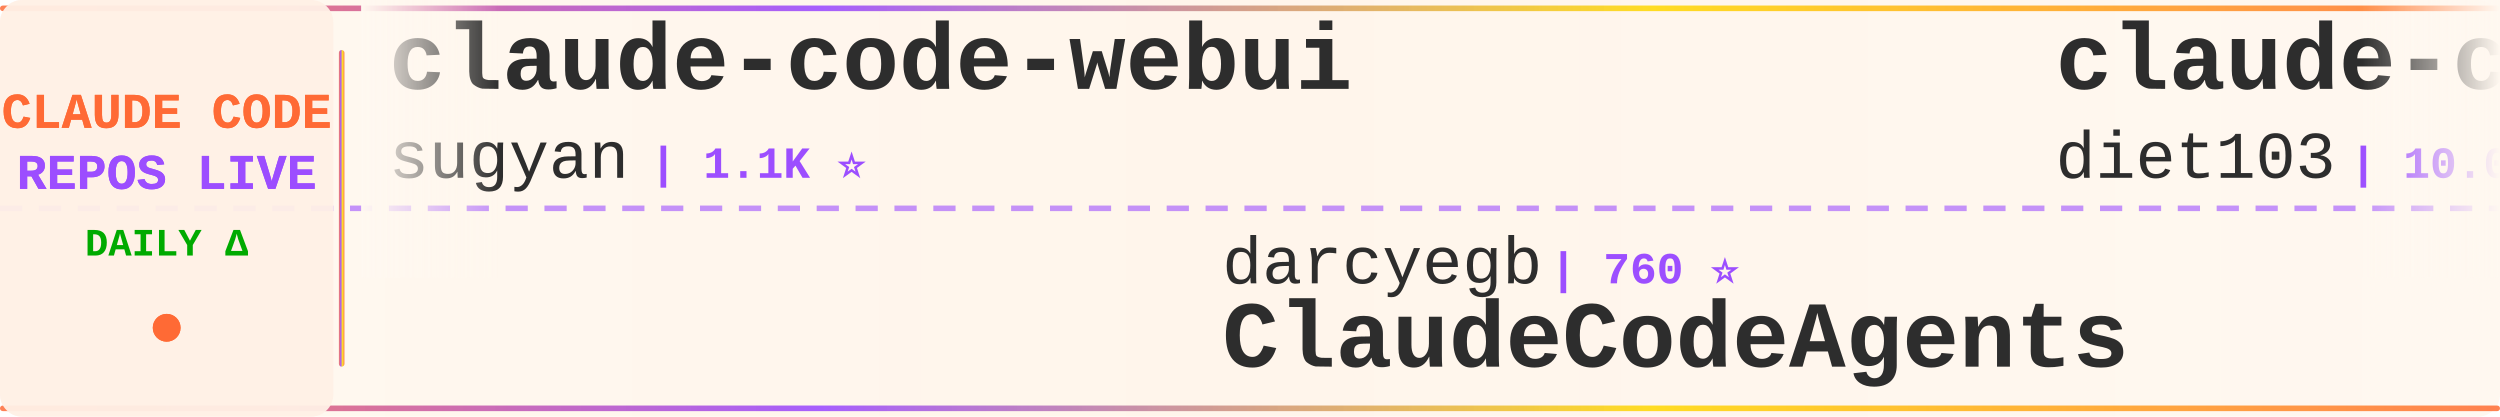
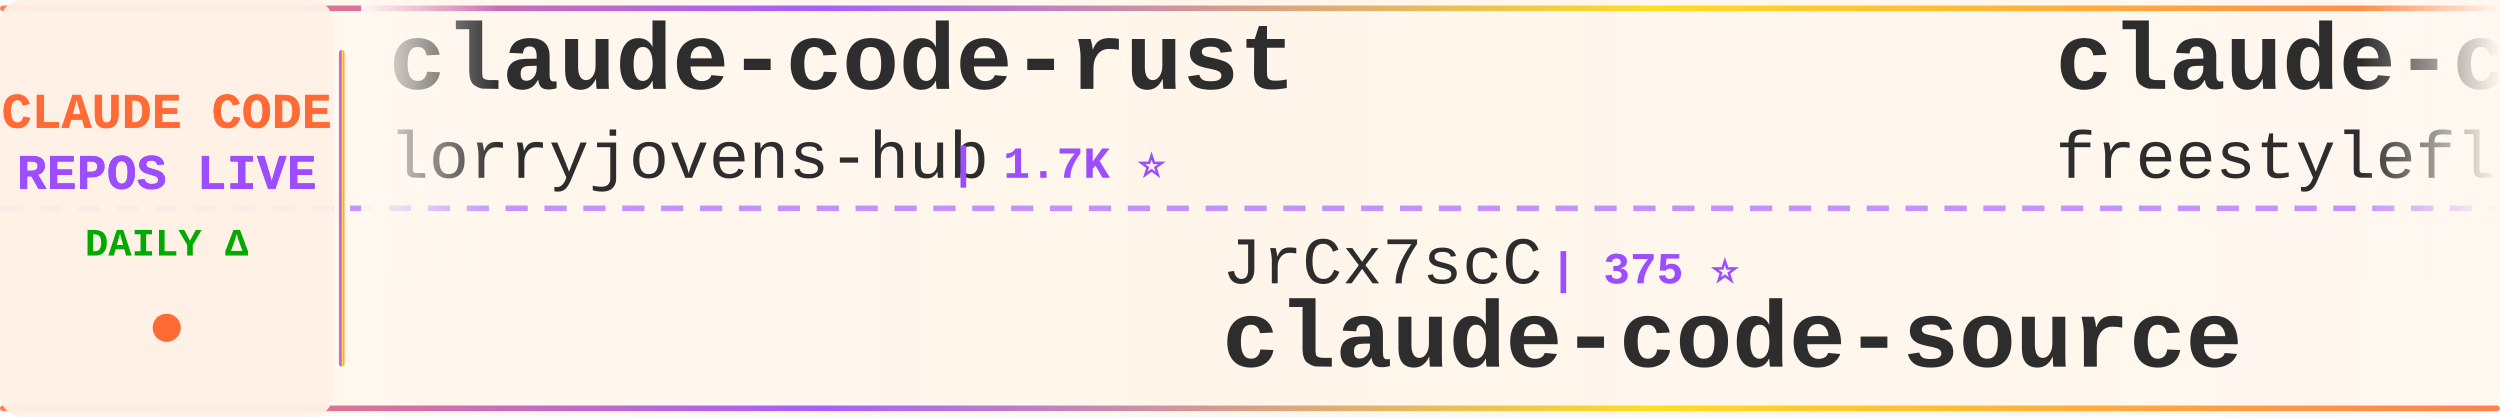
<svg xmlns="http://www.w3.org/2000/svg" width="900" height="150">
  <defs>
    <linearGradient id="tickerBg" x1="0%" y1="0%" x2="100%" y2="0%">
      <stop offset="0%" style="stop-color:#fff8f0;stop-opacity:0.98" />
      <stop offset="50%" style="stop-color:#fff5eb;stop-opacity:1" />
      <stop offset="100%" style="stop-color:#fff8f0;stop-opacity:0.98" />
    </linearGradient>
    <linearGradient id="borderGrad" x1="0%" y1="0%" x2="100%" y2="0%">
      <stop offset="0%" style="stop-color:#FF6B35;stop-opacity:0.85">
        <animate attributeName="stop-opacity" values="0.85;1;0.85" dur="2s" repeatCount="indefinite" />
      </stop>
      <stop offset="33%" style="stop-color:#9C4EFF;stop-opacity:0.9">
        <animate attributeName="stop-opacity" values="0.9;1;0.9" dur="2.2s" repeatCount="indefinite" />
      </stop>
      <stop offset="66%" style="stop-color:#FFD700;stop-opacity:0.85">
        <animate attributeName="stop-opacity" values="0.85;1;0.85" dur="1.8s" repeatCount="indefinite" />
      </stop>
      <stop offset="100%" style="stop-color:#FF6B35;stop-opacity:0.85">
        <animate attributeName="stop-opacity" values="0.85;1;0.85" dur="2s" repeatCount="indefinite" />
      </stop>
    </linearGradient>
    <filter id="textGlow">
      <feGaussianBlur stdDeviation="0.15" result="coloredBlur" />
      <feMerge>
        <feMergeNode in="coloredBlur" />
        <feMergeNode in="SourceGraphic" />
      </feMerge>
    </filter>
    <filter id="metricGlow">
      <feGaussianBlur stdDeviation="0.2" result="coloredBlur" />
      <feMerge>
        <feMergeNode in="coloredBlur" />
        <feMergeNode in="SourceGraphic" />
      </feMerge>
    </filter>
    <linearGradient id="leftFade" x1="0%" y1="0%" x2="100%" y2="0%">
      <stop offset="0%" style="stop-color:#fff8f0;stop-opacity:1" />
      <stop offset="100%" style="stop-color:#fff8f0;stop-opacity:0" />
    </linearGradient>
    <linearGradient id="rightFade" x1="0%" y1="0%" x2="100%" y2="0%">
      <stop offset="0%" style="stop-color:#fff8f0;stop-opacity:0" />
      <stop offset="100%" style="stop-color:#fff8f0;stop-opacity:1" />
    </linearGradient>
  </defs>
  <rect width="900" height="150" fill="url(#tickerBg)" rx="8" />
  <rect x="0" y="2" width="900" height="2" fill="url(#borderGrad)" rx="1" />
  <rect x="0" y="146" width="900" height="2" fill="url(#borderGrad)" rx="1" />
  <line x1="0" y1="75" x2="900" y2="75" stroke="#9C4EFF" stroke-width="2" stroke-dasharray="8 6" opacity="0.6" />
  <rect x="0" y="0" width="120" height="150" fill="#fff0e6" opacity="0.95" rx="8" />
  <text x="60" y="46" font-family="'Courier New', monospace" font-size="18" font-weight="bold" fill="#FF6B35" text-anchor="middle" filter="url(#textGlow)">
    CLAUDE CODE
  </text>
  <text x="60" y="68" font-family="'Courier New', monospace" font-size="18" font-weight="bold" fill="#9C4EFF" text-anchor="middle" filter="url(#textGlow)">
    REPOS LIVE
  </text>
  <text x="60" y="92" font-family="'Courier New', monospace" font-size="14" font-weight="bold" fill="#00aa00" text-anchor="middle">
    DAILY Δ
  </text>
  <circle cx="60" cy="118" r="5" fill="#FF6B35" filter="url(#metricGlow)">
    <animate attributeName="r" values="4;6;4" dur="1.5s" repeatCount="indefinite" />
    <animate attributeName="opacity" values="0.6;1;0.6" dur="1.5s" repeatCount="indefinite" />
  </circle>
  <rect x="122" y="18" width="2" height="114" fill="url(#borderGrad)" rx="1" />
  <clipPath id="tickerClip">
    <rect x="130" y="0" width="770" height="150" />
  </clipPath>
  <g clip-path="url(#tickerClip)">
    <g id="tickerItems">
      <animateTransform attributeName="transform" attributeType="XML" type="translate" from="0 0" to="-3000 0" dur="54s" repeatCount="indefinite" />
      <g transform="translate(0, 0)">
-         <text x="140" y="32" font-family="'Courier New', monospace" font-size="34" font-weight="bold" fill="#2d2d2d">claude-code-webui</text>
-         <text x="140" y="64" font-family="'Courier New', monospace" font-size="24" font-weight="normal" fill="#2d2d2d" opacity="1.0">sugyan</text>
-         <text x="234" y="64" font-family="'Courier New', monospace" font-size="16" font-weight="bold" fill="#9C4EFF"> | 1.1K ⭐</text>
+         <text x="140" y="32" font-family="'Courier New', monospace" font-size="34" font-weight="bold" fill="#2d2d2d">claude-code-rust</text>
+         <text x="140" y="64" font-family="'Courier New', monospace" font-size="24" font-weight="normal" fill="#2d2d2d" opacity="1.0">lorryjovens-hub</text>
+         <text x="342" y="64" font-family="'Courier New', monospace" font-size="16" font-weight="bold" fill="#9C4EFF"> | 1.7K ⭐</text>
      </g>
      <g transform="translate(300, 0)">
-         <text x="140" y="102" font-family="'Courier New', monospace" font-size="24" font-weight="normal" fill="#2d2d2d" opacity="1.0">darcyegb</text>
-         <text x="258" y="102" font-family="'Courier New', monospace" font-size="16" font-weight="bold" fill="#9C4EFF"> | 760 ⭐</text>
-         <text x="140" y="132" font-family="'Courier New', monospace" font-size="34" font-weight="bold" fill="#2d2d2d">ClaudeCodeAgents</text>
+         <text x="140" y="102" font-family="'Courier New', monospace" font-size="24" font-weight="normal" fill="#2d2d2d" opacity="1.0">JrCx7scC</text>
+         <text x="258" y="102" font-family="'Courier New', monospace" font-size="16" font-weight="bold" fill="#9C4EFF"> | 375 ⭐</text>
+         <text x="140" y="132" font-family="'Courier New', monospace" font-size="34" font-weight="bold" fill="#2d2d2d">claude-code-source</text>
      </g>
      <g transform="translate(600, 0)">
-         <text x="140" y="32" font-family="'Courier New', monospace" font-size="34" font-weight="bold" fill="#2d2d2d">claude-code-infrastructu...</text>
-         <text x="140" y="64" font-family="'Courier New', monospace" font-size="24" font-weight="normal" fill="#2d2d2d" opacity="1.0">diet103</text>
-         <text x="246" y="64" font-family="'Courier New', monospace" font-size="16" font-weight="bold" fill="#9C4EFF"> | 10.0K ⭐</text>
+         <text x="140" y="32" font-family="'Courier New', monospace" font-size="34" font-weight="bold" fill="#2d2d2d">claude-code</text>
+         <text x="140" y="64" font-family="'Courier New', monospace" font-size="24" font-weight="normal" fill="#2d2d2d" opacity="1.0">freestylefly</text>
+         <text x="306" y="64" font-family="'Courier New', monospace" font-size="16" font-weight="bold" fill="#9C4EFF"> | 130 ⭐ +1</text>
      </g>
      <g transform="translate(900, 0)">
-         <text x="140" y="102" font-family="'Courier New', monospace" font-size="24" font-weight="normal" fill="#2d2d2d" opacity="1.0">tanbiralam</text>
-         <text x="282" y="102" font-family="'Courier New', monospace" font-size="16" font-weight="bold" fill="#9C4EFF"> | 2.2K ⭐ +4</text>
-         <text x="140" y="132" font-family="'Courier New', monospace" font-size="34" font-weight="bold" fill="#2d2d2d">claude-code</text>
+         <text x="140" y="102" font-family="'Courier New', monospace" font-size="24" font-weight="normal" fill="#2d2d2d" opacity="1.0">guanshan</text>
+         <text x="258" y="102" font-family="'Courier New', monospace" font-size="16" font-weight="bold" fill="#9C4EFF"> | 61 ⭐</text>
+         <text x="140" y="132" font-family="'Courier New', monospace" font-size="34" font-weight="bold" fill="#2d2d2d">ClaudeCode</text>
      </g>
      <g transform="translate(1200, 0)">
+         <text x="140" y="32" font-family="'Courier New', monospace" font-size="34" font-weight="bold" fill="#2d2d2d">everything-claude-code-z...</text>
+         <text x="140" y="64" font-family="'Courier New', monospace" font-size="24" font-weight="normal" fill="#2d2d2d" opacity="1.0">xu-xiang</text>
+         <text x="258" y="64" font-family="'Courier New', monospace" font-size="16" font-weight="bold" fill="#9C4EFF"> | 1.9K ⭐ +2</text>
+       </g>
+       <g transform="translate(1500, 0)">
+         <text x="140" y="102" font-family="'Courier New', monospace" font-size="24" font-weight="normal" fill="#2d2d2d" opacity="1.0">ghuntley</text>
+         <text x="258" y="102" font-family="'Courier New', monospace" font-size="16" font-weight="bold" fill="#9C4EFF"> | 990 ⭐</text>
+         <text x="140" y="132" font-family="'Courier New', monospace" font-size="34" font-weight="bold" fill="#2d2d2d">claude-code-source-code-...</text>
+       </g>
+       <g transform="translate(1800, 0)">
+         <text x="140" y="32" font-family="'Courier New', monospace" font-size="34" font-weight="bold" fill="#2d2d2d">claude-code</text>
+         <text x="140" y="64" font-family="'Courier New', monospace" font-size="24" font-weight="normal" fill="#2d2d2d" opacity="1.0">isboyjc</text>
+         <text x="246" y="64" font-family="'Courier New', monospace" font-size="16" font-weight="bold" fill="#9C4EFF"> | 162 ⭐</text>
+       </g>
+       <g transform="translate(2100, 0)">
+         <text x="140" y="102" font-family="'Courier New', monospace" font-size="24" font-weight="normal" fill="#2d2d2d" opacity="1.0">KPR111</text>
+         <text x="234" y="102" font-family="'Courier New', monospace" font-size="16" font-weight="bold" fill="#9C4EFF"> | 18 ⭐</text>
+         <text x="140" y="132" font-family="'Courier New', monospace" font-size="34" font-weight="bold" fill="#2d2d2d">Claude-Code</text>
+       </g>
+       <g transform="translate(2400, 0)">
+         <text x="140" y="32" font-family="'Courier New', monospace" font-size="34" font-weight="bold" fill="#2d2d2d">andrej-karpathy-skills</text>
+         <text x="140" y="64" font-family="'Courier New', monospace" font-size="24" font-weight="normal" fill="#2d2d2d" opacity="1.0">multica-ai</text>
+         <text x="282" y="64" font-family="'Courier New', monospace" font-size="16" font-weight="bold" fill="#9C4EFF"> | 208.2K ⭐ +441</text>
+       </g>
+       <g transform="translate(2700, 0)">
+         <text x="140" y="102" font-family="'Courier New', monospace" font-size="24" font-weight="normal" fill="#2d2d2d" opacity="1.0">affaan-m</text>
+         <text x="258" y="102" font-family="'Courier New', monospace" font-size="16" font-weight="bold" fill="#9C4EFF"> | 243.8K ⭐ +248</text>
+         <text x="140" y="132" font-family="'Courier New', monospace" font-size="34" font-weight="bold" fill="#2d2d2d">ECC</text>
+       </g>
+       <g transform="translate(3000, 0)">
        <text x="140" y="32" font-family="'Courier New', monospace" font-size="34" font-weight="bold" fill="#2d2d2d">claude-code-rust</text>
        <text x="140" y="64" font-family="'Courier New', monospace" font-size="24" font-weight="normal" fill="#2d2d2d" opacity="1.0">lorryjovens-hub</text>
-         <text x="342" y="64" font-family="'Courier New', monospace" font-size="16" font-weight="bold" fill="#9C4EFF"> | 1.7K ⭐ -1</text>
-       </g>
-       <g transform="translate(1500, 0)">
-         <text x="140" y="102" font-family="'Courier New', monospace" font-size="24" font-weight="normal" fill="#2d2d2d" opacity="1.0">fuergaosi233</text>
-         <text x="306" y="102" font-family="'Courier New', monospace" font-size="16" font-weight="bold" fill="#9C4EFF"> | 2.8K ⭐ +3</text>
-         <text x="140" y="132" font-family="'Courier New', monospace" font-size="34" font-weight="bold" fill="#2d2d2d">claude-code-proxy</text>
-       </g>
-       <g transform="translate(1800, 0)">
-         <text x="140" y="32" font-family="'Courier New', monospace" font-size="34" font-weight="bold" fill="#2d2d2d">claude-code-analysis</text>
-         <text x="140" y="64" font-family="'Courier New', monospace" font-size="24" font-weight="normal" fill="#2d2d2d" opacity="1.0">liuup</text>
-         <text x="222" y="64" font-family="'Courier New', monospace" font-size="16" font-weight="bold" fill="#9C4EFF"> | 3.9K ⭐ +2</text>
-       </g>
-       <g transform="translate(2100, 0)">
-         <text x="140" y="102" font-family="'Courier New', monospace" font-size="24" font-weight="normal" fill="#2d2d2d" opacity="1.0">ponponon</text>
-         <text x="258" y="102" font-family="'Courier New', monospace" font-size="16" font-weight="bold" fill="#9C4EFF"> | 2.3K ⭐</text>
-         <text x="140" y="132" font-family="'Courier New', monospace" font-size="34" font-weight="bold" fill="#2d2d2d">claude_code_src</text>
-       </g>
-       <g transform="translate(2400, 0)">
-         <text x="140" y="32" font-family="'Courier New', monospace" font-size="34" font-weight="bold" fill="#2d2d2d">claude-code</text>
-         <text x="140" y="64" font-family="'Courier New', monospace" font-size="24" font-weight="normal" fill="#2d2d2d" opacity="1.0">anthropics</text>
-         <text x="282" y="64" font-family="'Courier New', monospace" font-size="16" font-weight="bold" fill="#9C4EFF"> | 143.1K ⭐ +112</text>
-       </g>
-       <g transform="translate(2700, 0)">
-         <text x="140" y="102" font-family="'Courier New', monospace" font-size="24" font-weight="normal" fill="#2d2d2d" opacity="1.0">fazxes</text>
-         <text x="234" y="102" font-family="'Courier New', monospace" font-size="16" font-weight="bold" fill="#9C4EFF"> | 232 ⭐</text>
-         <text x="140" y="132" font-family="'Courier New', monospace" font-size="34" font-weight="bold" fill="#2d2d2d">Claude-code</text>
-       </g>
-       <g transform="translate(3000, 0)">
-         <text x="140" y="32" font-family="'Courier New', monospace" font-size="34" font-weight="bold" fill="#2d2d2d">claude-code-webui</text>
-         <text x="140" y="64" font-family="'Courier New', monospace" font-size="24" font-weight="normal" fill="#2d2d2d" opacity="1.0">sugyan</text>
-         <text x="234" y="64" font-family="'Courier New', monospace" font-size="16" font-weight="bold" fill="#9C4EFF"> | 1.1K ⭐</text>
+         <text x="342" y="64" font-family="'Courier New', monospace" font-size="16" font-weight="bold" fill="#9C4EFF"> | 1.7K ⭐</text>
      </g>
      <g transform="translate(3300, 0)">
-         <text x="140" y="102" font-family="'Courier New', monospace" font-size="24" font-weight="normal" fill="#2d2d2d" opacity="1.0">darcyegb</text>
-         <text x="258" y="102" font-family="'Courier New', monospace" font-size="16" font-weight="bold" fill="#9C4EFF"> | 760 ⭐</text>
-         <text x="140" y="132" font-family="'Courier New', monospace" font-size="34" font-weight="bold" fill="#2d2d2d">ClaudeCodeAgents</text>
+         <text x="140" y="102" font-family="'Courier New', monospace" font-size="24" font-weight="normal" fill="#2d2d2d" opacity="1.0">JrCx7scC</text>
+         <text x="258" y="102" font-family="'Courier New', monospace" font-size="16" font-weight="bold" fill="#9C4EFF"> | 375 ⭐</text>
+         <text x="140" y="132" font-family="'Courier New', monospace" font-size="34" font-weight="bold" fill="#2d2d2d">claude-code-source</text>
      </g>
      <g transform="translate(3600, 0)">
-         <text x="140" y="32" font-family="'Courier New', monospace" font-size="34" font-weight="bold" fill="#2d2d2d">claude-code-infrastructu...</text>
-         <text x="140" y="64" font-family="'Courier New', monospace" font-size="24" font-weight="normal" fill="#2d2d2d" opacity="1.0">diet103</text>
-         <text x="246" y="64" font-family="'Courier New', monospace" font-size="16" font-weight="bold" fill="#9C4EFF"> | 10.0K ⭐</text>
+         <text x="140" y="32" font-family="'Courier New', monospace" font-size="34" font-weight="bold" fill="#2d2d2d">claude-code</text>
+         <text x="140" y="64" font-family="'Courier New', monospace" font-size="24" font-weight="normal" fill="#2d2d2d" opacity="1.0">freestylefly</text>
+         <text x="306" y="64" font-family="'Courier New', monospace" font-size="16" font-weight="bold" fill="#9C4EFF"> | 130 ⭐ +1</text>
      </g>
      <g transform="translate(3900, 0)">
-         <text x="140" y="102" font-family="'Courier New', monospace" font-size="24" font-weight="normal" fill="#2d2d2d" opacity="1.0">tanbiralam</text>
-         <text x="282" y="102" font-family="'Courier New', monospace" font-size="16" font-weight="bold" fill="#9C4EFF"> | 2.2K ⭐ +4</text>
-         <text x="140" y="132" font-family="'Courier New', monospace" font-size="34" font-weight="bold" fill="#2d2d2d">claude-code</text>
+         <text x="140" y="102" font-family="'Courier New', monospace" font-size="24" font-weight="normal" fill="#2d2d2d" opacity="1.0">guanshan</text>
+         <text x="258" y="102" font-family="'Courier New', monospace" font-size="16" font-weight="bold" fill="#9C4EFF"> | 61 ⭐</text>
+         <text x="140" y="132" font-family="'Courier New', monospace" font-size="34" font-weight="bold" fill="#2d2d2d">ClaudeCode</text>
      </g>
    </g>
  </g>
  <rect x="130" y="0" width="50" height="100" fill="url(#leftFade)" />
  <rect x="850" y="0" width="50" height="100" fill="url(#rightFade)" />
</svg>
